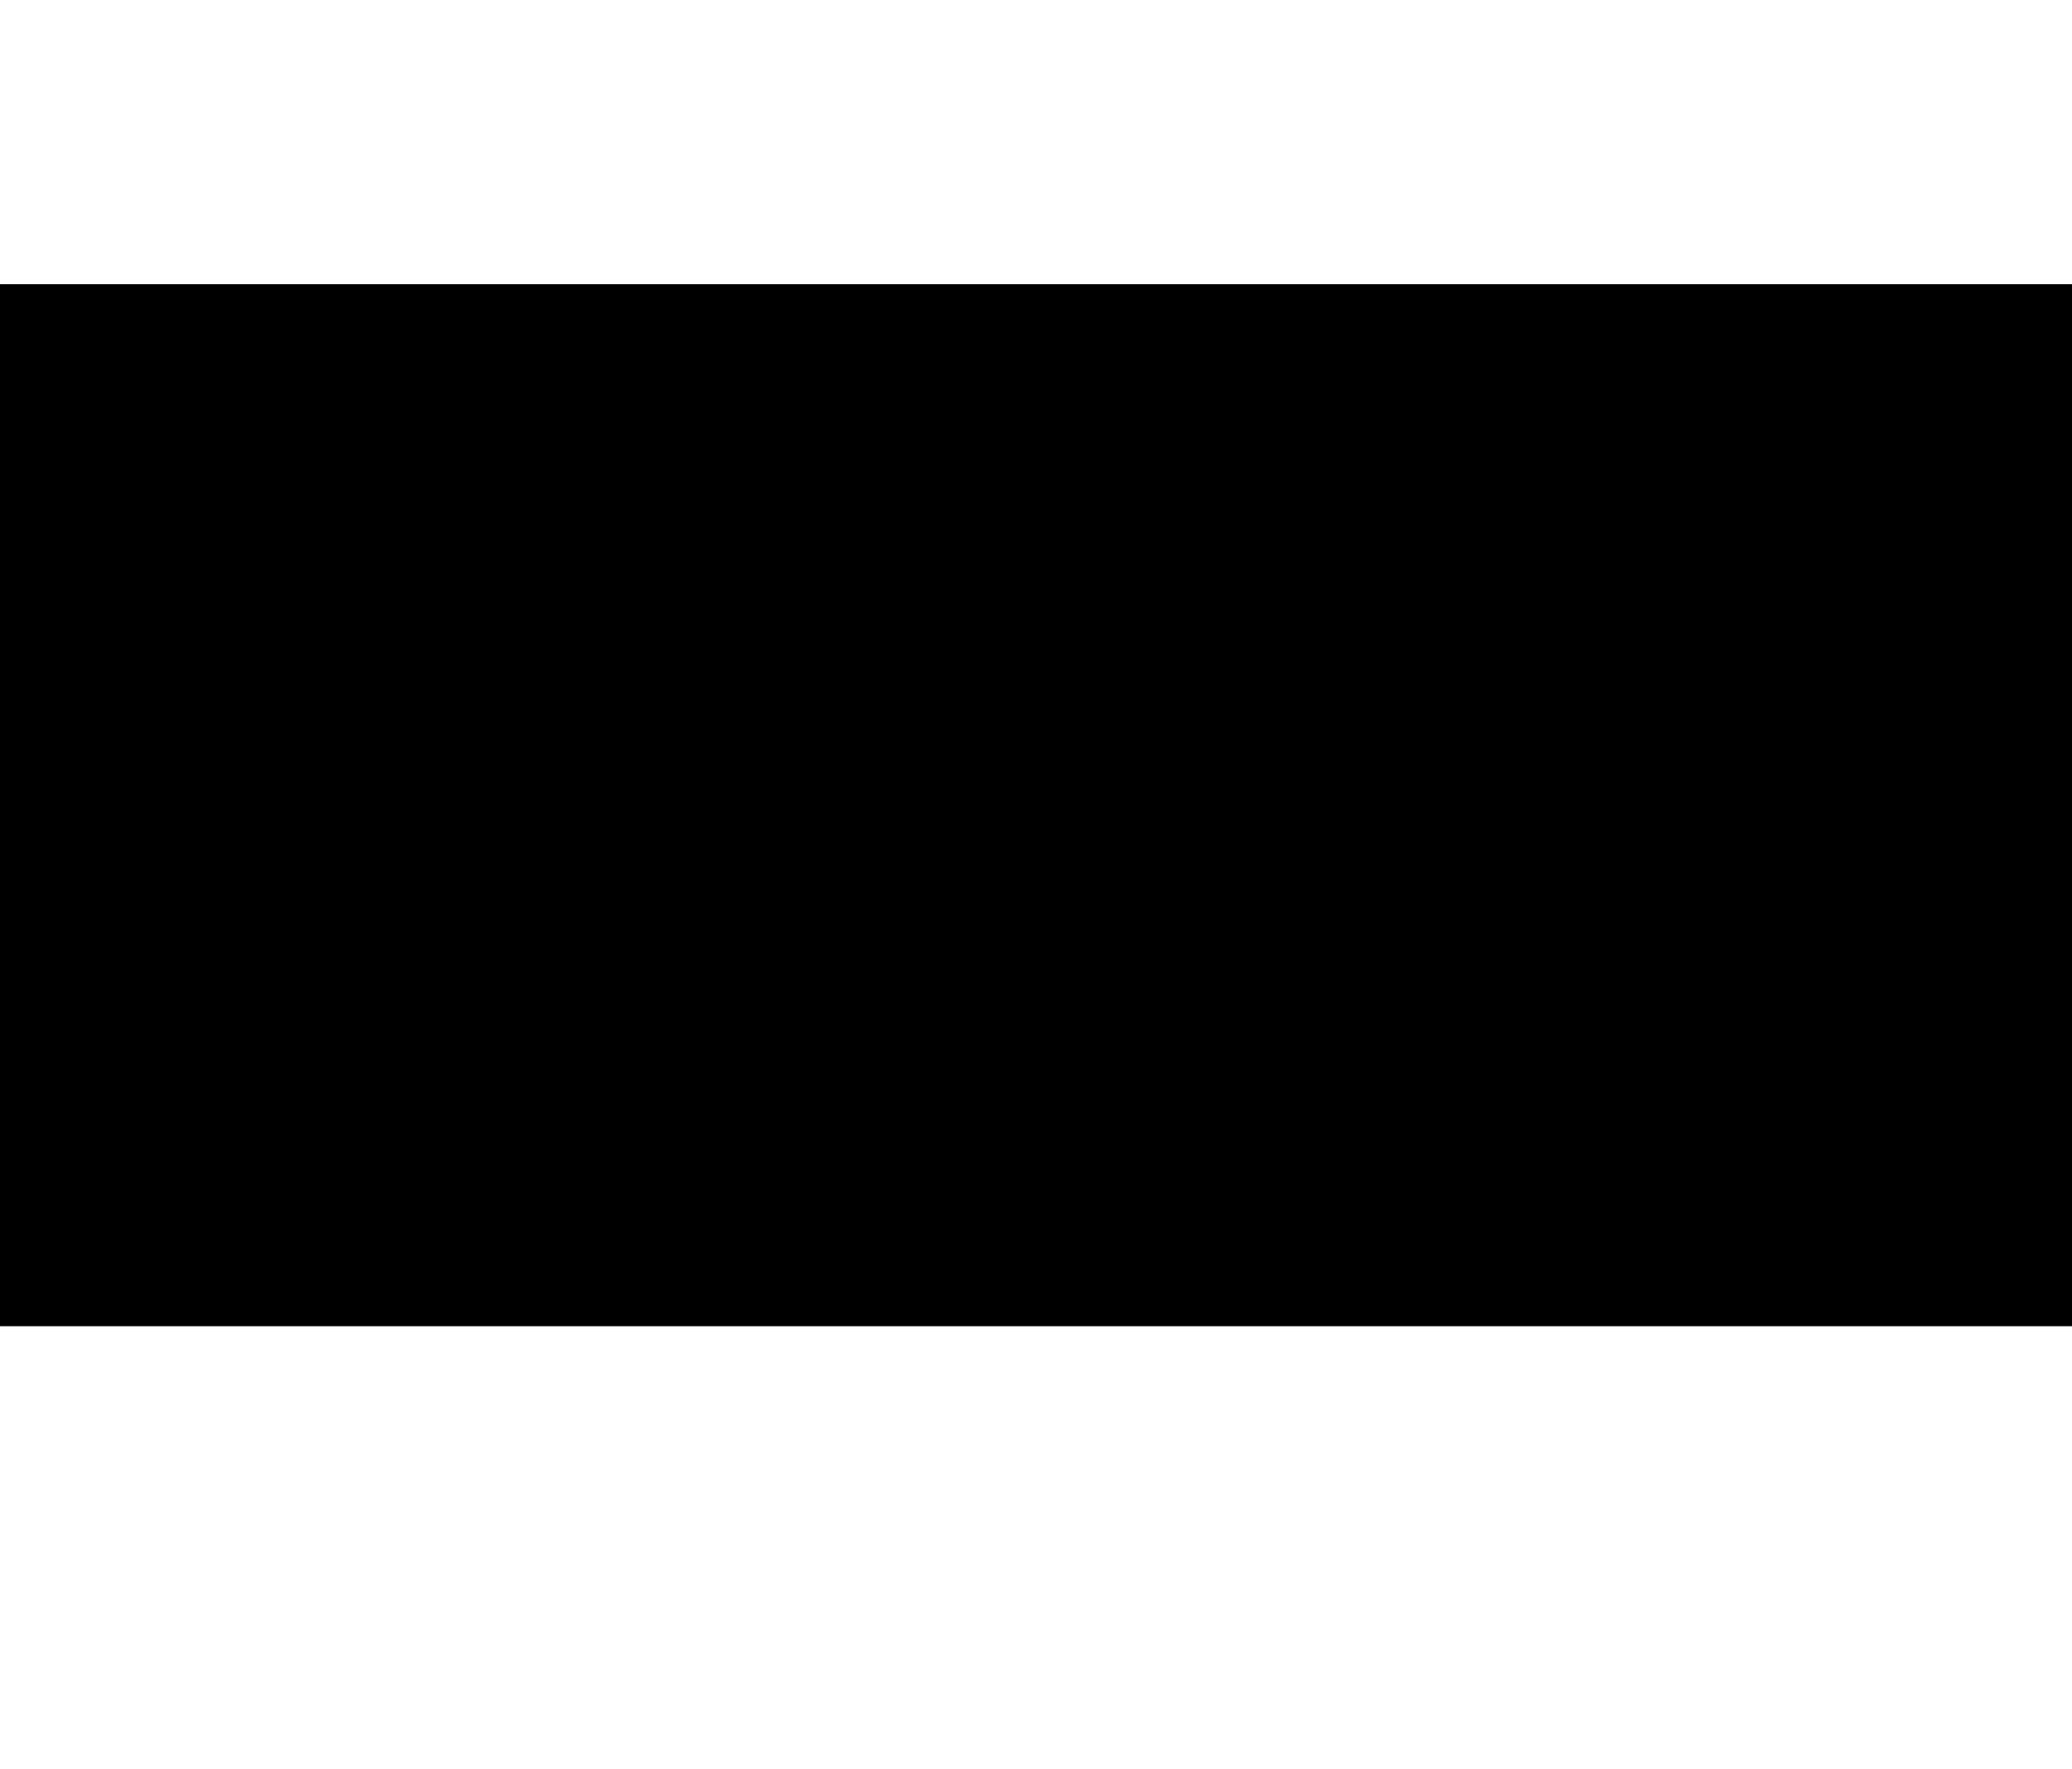
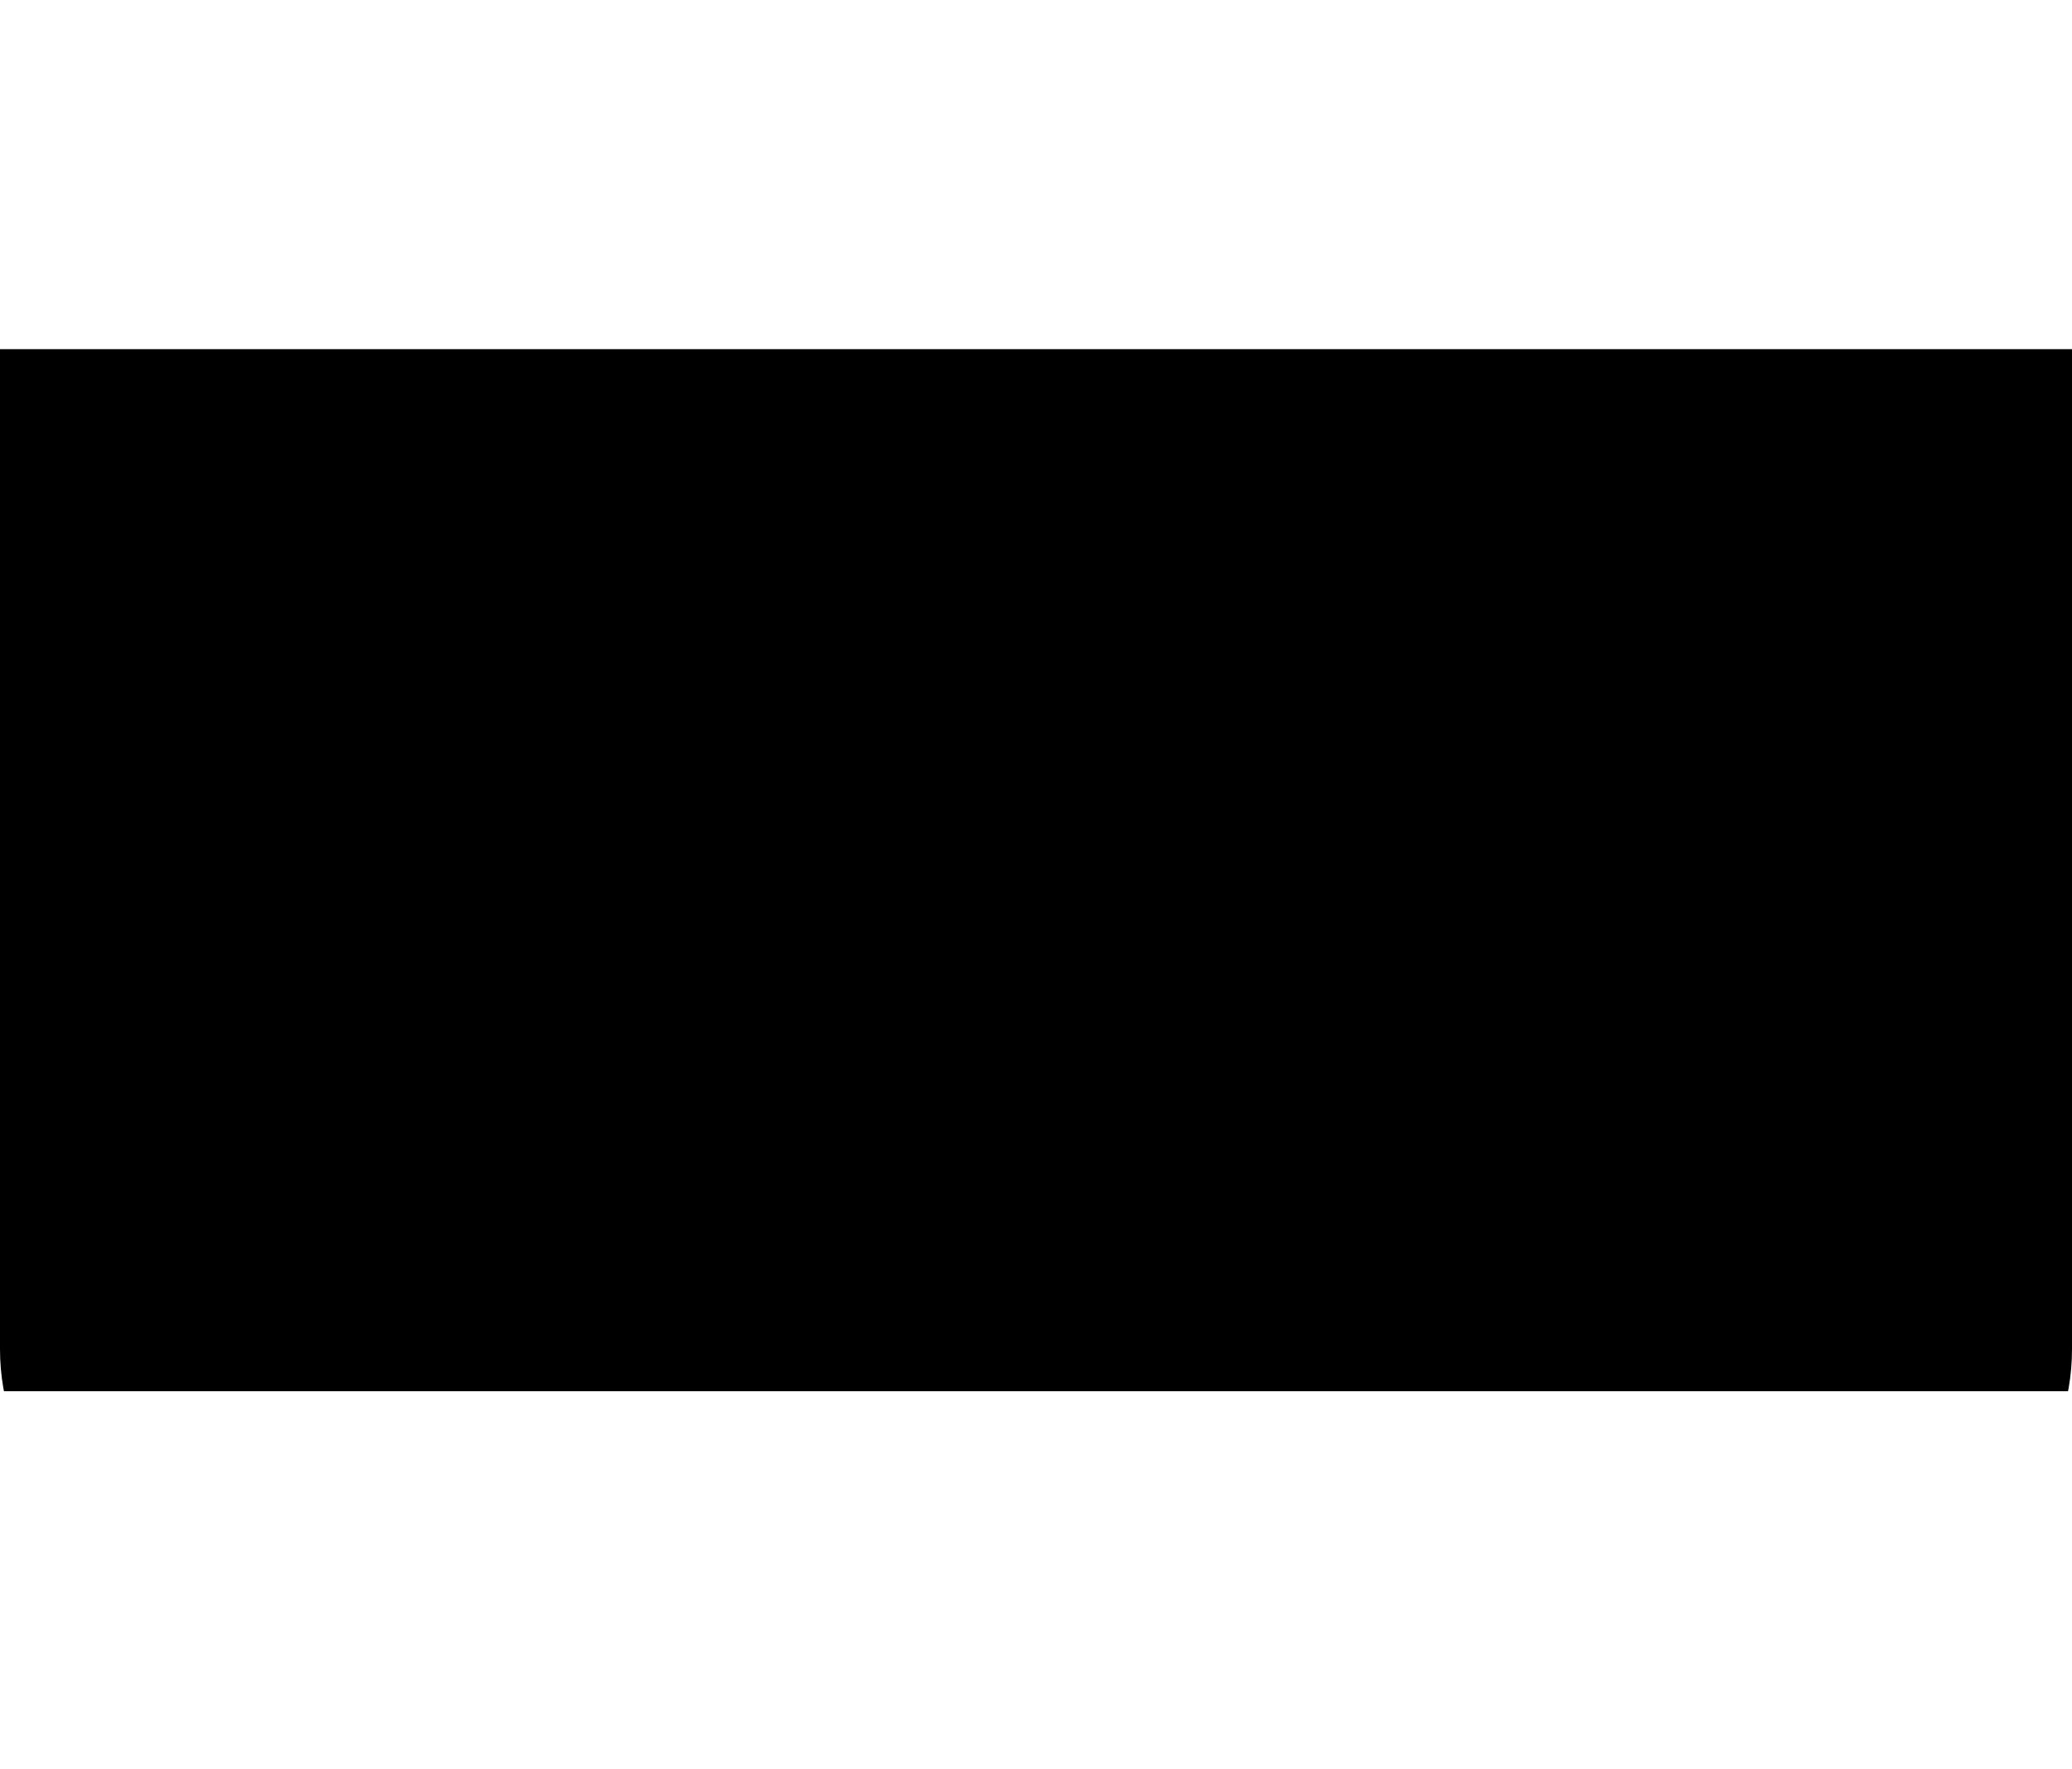
- <svg xmlns="http://www.w3.org/2000/svg" width="328" height="280" viewBox="0 0 328 280" fill="none">
-   <rect y="45" width="328" height="165" fill="black" />
+ <svg xmlns="http://www.w3.org/2000/svg" xmlns:xlink="http://www.w3.org/1999/xlink" version="1.1" id="Layer_1" x="0px" y="0px" viewBox="0 0 328 280" style="enable-background:new 0 0 328 280;" xml:space="preserve">
+   <style type="text/css">
+ 	.st0{clip-path:url(#SVGID_00000042718471144906192140000003842402924843287943_);fill-rule:evenodd;clip-rule:evenodd;}
+ </style>
+   <g>
+     <defs>
+       <rect id="SVGID_1_" y="55.29" width="328" height="165" />
+     </defs>
+     <clipPath id="SVGID_00000145743648828348312200000011082848738857056385_">
+       <use xlink:href="#SVGID_1_" style="overflow:visible;" />
+     </clipPath>
+     <path style="clip-path:url(#SVGID_00000145743648828348312200000011082848738857056385_);fill-rule:evenodd;clip-rule:evenodd;" d="   M173.04,29.68c-5.93,1.54-12.15,1.54-18.08,0L45.04,1.17C22.24-4.74,0,12.47,0,36.02V45l0,0v165v3.62   c0,16.68,11.46,31.18,27.69,35.03l128,30.38c5.46,1.3,11.16,1.3,16.62,0l128-30.38C316.54,244.8,328,230.3,328,213.62V210V45v-8.98   c0-23.55-22.24-40.76-45.04-34.85L173.04,29.68z" />
+   </g>
</svg>
